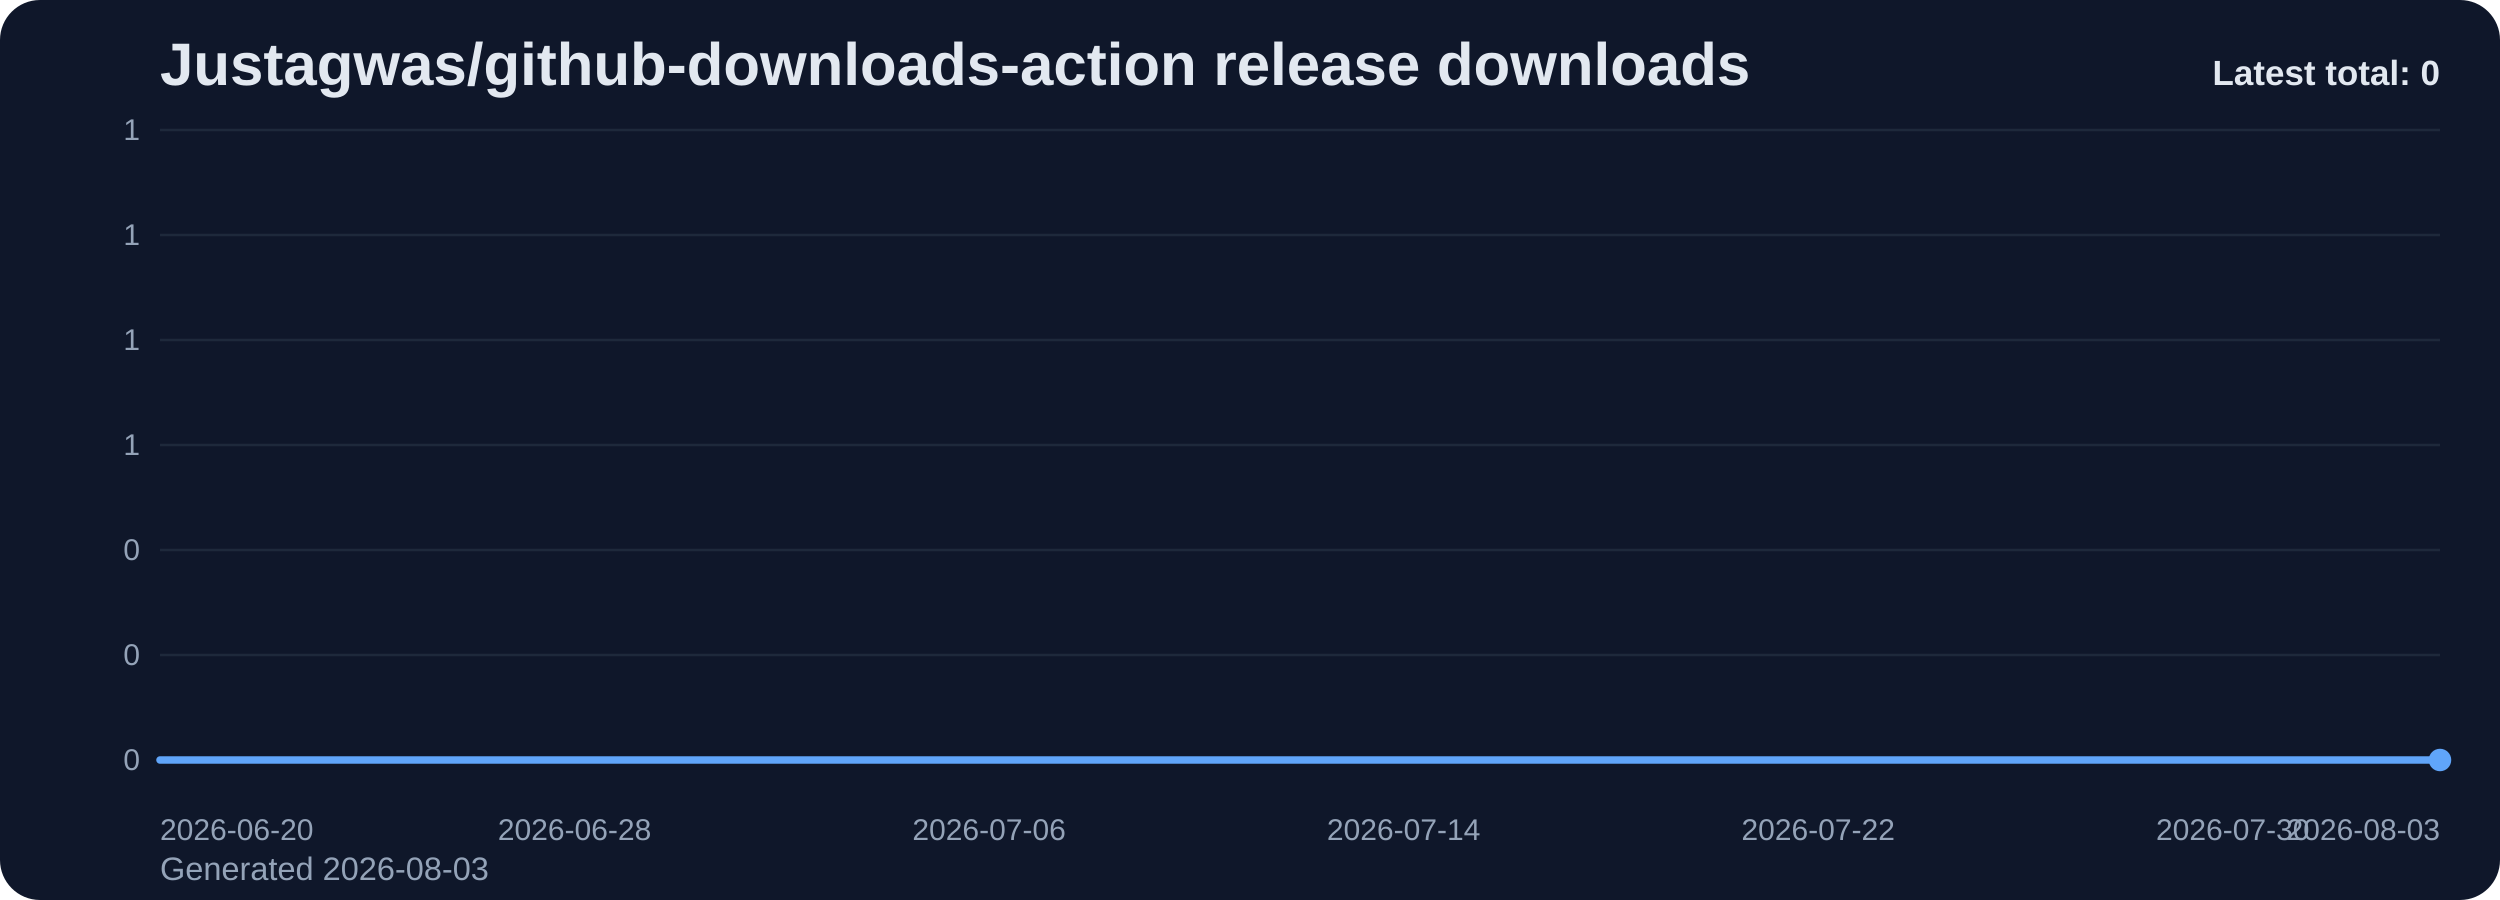
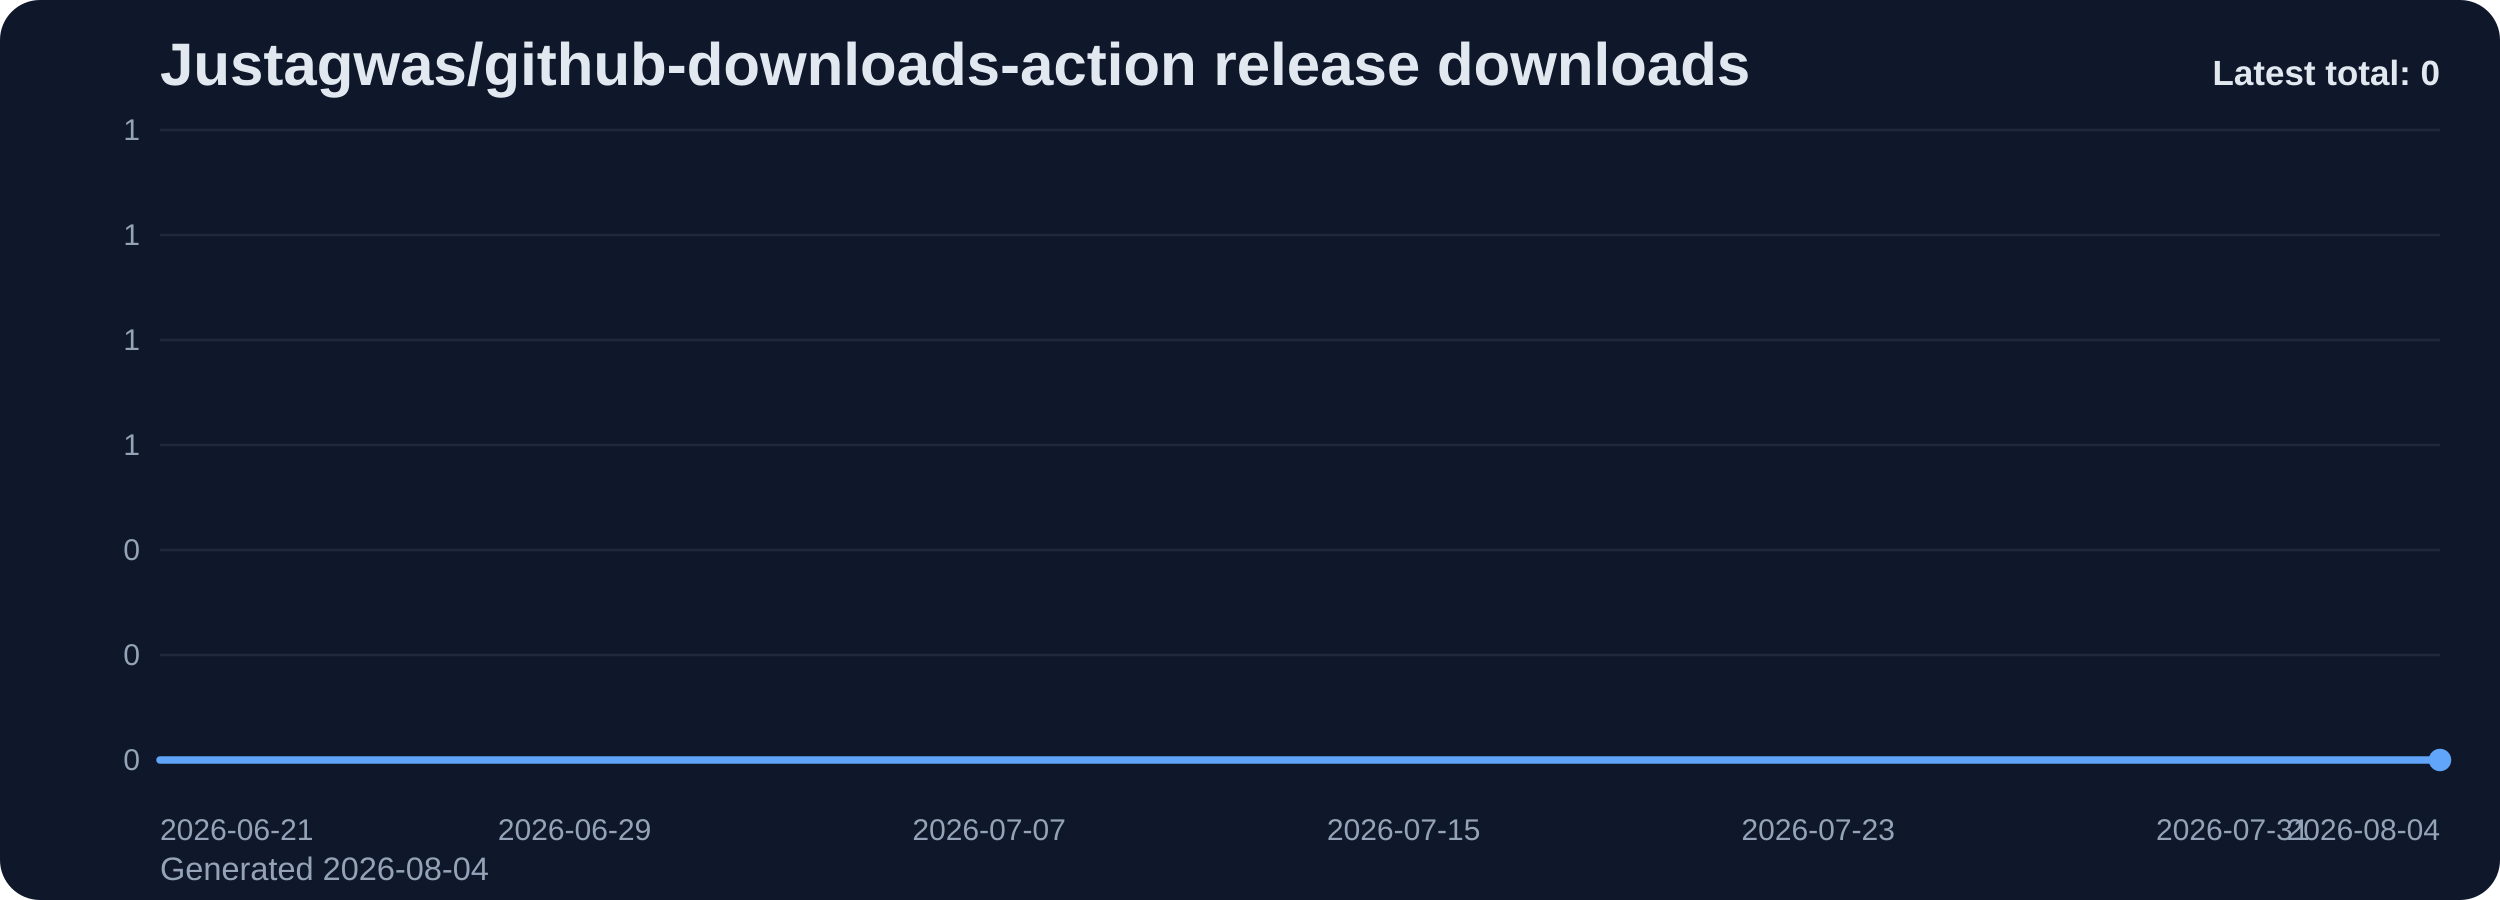
<svg xmlns="http://www.w3.org/2000/svg" viewBox="0 0 1000 360" role="img" aria-label="Justagwas/github-downloads-action release downloads chart">
  <defs>
    <linearGradient id="fill-total-trend-slate" x1="0" y1="0" x2="0" y2="1">
      <stop offset="0%" stop-color="#60a5fa" stop-opacity="0.32" />
      <stop offset="100%" stop-color="#60a5fa" stop-opacity="0.05" />
    </linearGradient>
    <style>
      .bg { fill: #0f172a; }
      .title { font: 700 24px Arial, sans-serif; fill: #e2e8f0; }
      .sub { font: 400 13px Arial, sans-serif; fill: #94a3b8; }
      .grid { stroke: #1e293b; stroke-width: 1; }
      .axis { font: 400 12px Arial, sans-serif; fill: #94a3b8; }
      .line { fill: none; stroke: #60a5fa; stroke-width: 3; stroke-linecap: round; stroke-linejoin: round; }
      .dot { fill: #60a5fa; }
      .value { font: 600 11px Arial, sans-serif; fill: #cbd5e1; }
      .latest { font: 700 14px Arial, sans-serif; fill: #e2e8f0; }
    </style>
  </defs>
  <rect class="bg" x="0" y="0" width="1000" height="360" rx="16" />
  <text class="title" x="64" y="34">Justagwas/github-downloads-action release downloads</text>
-   <text class="sub" x="64" y="352">Generated 2026-08-03</text>
+   <text class="sub" x="64" y="352">Generated 2026-08-04</text>
  <line x1="64" y1="52.00" x2="976" y2="52.00" class="grid" />
  <text x="56" y="56.00" text-anchor="end" class="axis">1</text>
  <line x1="64" y1="94.00" x2="976" y2="94.00" class="grid" />
  <text x="56" y="98.00" text-anchor="end" class="axis">1</text>
  <line x1="64" y1="136.00" x2="976" y2="136.00" class="grid" />
  <text x="56" y="140.00" text-anchor="end" class="axis">1</text>
  <line x1="64" y1="178.00" x2="976" y2="178.00" class="grid" />
  <text x="56" y="182.00" text-anchor="end" class="axis">1</text>
  <line x1="64" y1="220.00" x2="976" y2="220.00" class="grid" />
  <text x="56" y="224.00" text-anchor="end" class="axis">0</text>
  <line x1="64" y1="262.00" x2="976" y2="262.00" class="grid" />
  <text x="56" y="266.00" text-anchor="end" class="axis">0</text>
  <line x1="64" y1="304.00" x2="976" y2="304.00" class="grid" />
  <text x="56" y="308.00" text-anchor="end" class="axis">0</text>
  <path d="M 64.00 304 L 64.00 304.00 L 84.73 304.00 L 105.45 304.00 L 126.18 304.00 L 146.91 304.00 L 167.64 304.00 L 188.36 304.00 L 209.09 304.00 L 229.82 304.00 L 250.55 304.00 L 271.27 304.00 L 292.00 304.00 L 312.73 304.00 L 333.45 304.00 L 354.18 304.00 L 374.91 304.00 L 395.64 304.00 L 416.36 304.00 L 437.09 304.00 L 457.82 304.00 L 478.55 304.00 L 499.27 304.00 L 520.00 304.00 L 540.73 304.00 L 561.45 304.00 L 582.18 304.00 L 602.91 304.00 L 623.64 304.00 L 644.36 304.00 L 665.09 304.00 L 685.82 304.00 L 706.55 304.00 L 727.27 304.00 L 748.00 304.00 L 768.73 304.00 L 789.45 304.00 L 810.18 304.00 L 830.91 304.00 L 851.64 304.00 L 872.36 304.00 L 893.09 304.00 L 913.82 304.00 L 934.55 304.00 L 955.27 304.00 L 976.00 304.00 L 976.00 304 Z" fill="url(#fill-total-trend-slate)" />
  <polyline class="line" points="64.00,304.00 84.73,304.00 105.45,304.00 126.18,304.00 146.91,304.00 167.64,304.00 188.36,304.00 209.09,304.00 229.82,304.00 250.55,304.00 271.27,304.00 292.00,304.00 312.73,304.00 333.45,304.00 354.18,304.00 374.91,304.00 395.64,304.00 416.36,304.00 437.09,304.00 457.82,304.00 478.55,304.00 499.27,304.00 520.00,304.00 540.73,304.00 561.45,304.00 582.18,304.00 602.91,304.00 623.64,304.00 644.36,304.00 665.09,304.00 685.82,304.00 706.55,304.00 727.27,304.00 748.00,304.00 768.73,304.00 789.45,304.00 810.18,304.00 830.91,304.00 851.64,304.00 872.36,304.00 893.09,304.00 913.82,304.00 934.55,304.00 955.27,304.00 976.00,304.00" />
  <circle class="dot" cx="976.00" cy="304.00" r="4.5" />
-   <text class="axis" x="64.00" y="336" text-anchor="start">2026-06-20</text>
-   <text class="axis" x="229.82" y="336" text-anchor="middle">2026-06-28</text>
-   <text class="axis" x="395.64" y="336" text-anchor="middle">2026-07-06</text>
-   <text class="axis" x="561.45" y="336" text-anchor="middle">2026-07-14</text>
-   <text class="axis" x="727.27" y="336" text-anchor="middle">2026-07-22</text>
-   <text class="axis" x="893.09" y="336" text-anchor="middle">2026-07-30</text>
-   <text class="axis" x="976.00" y="336" text-anchor="end">2026-08-03</text>
+   <text class="axis" x="64.00" y="336" text-anchor="start">2026-06-21</text>
+   <text class="axis" x="229.82" y="336" text-anchor="middle">2026-06-29</text>
+   <text class="axis" x="395.64" y="336" text-anchor="middle">2026-07-07</text>
+   <text class="axis" x="561.45" y="336" text-anchor="middle">2026-07-15</text>
+   <text class="axis" x="727.27" y="336" text-anchor="middle">2026-07-23</text>
+   <text class="axis" x="893.09" y="336" text-anchor="middle">2026-07-31</text>
+   <text class="axis" x="976.00" y="336" text-anchor="end">2026-08-04</text>
  <text class="latest" x="976" y="34" text-anchor="end">Latest total: 0</text>
</svg>
